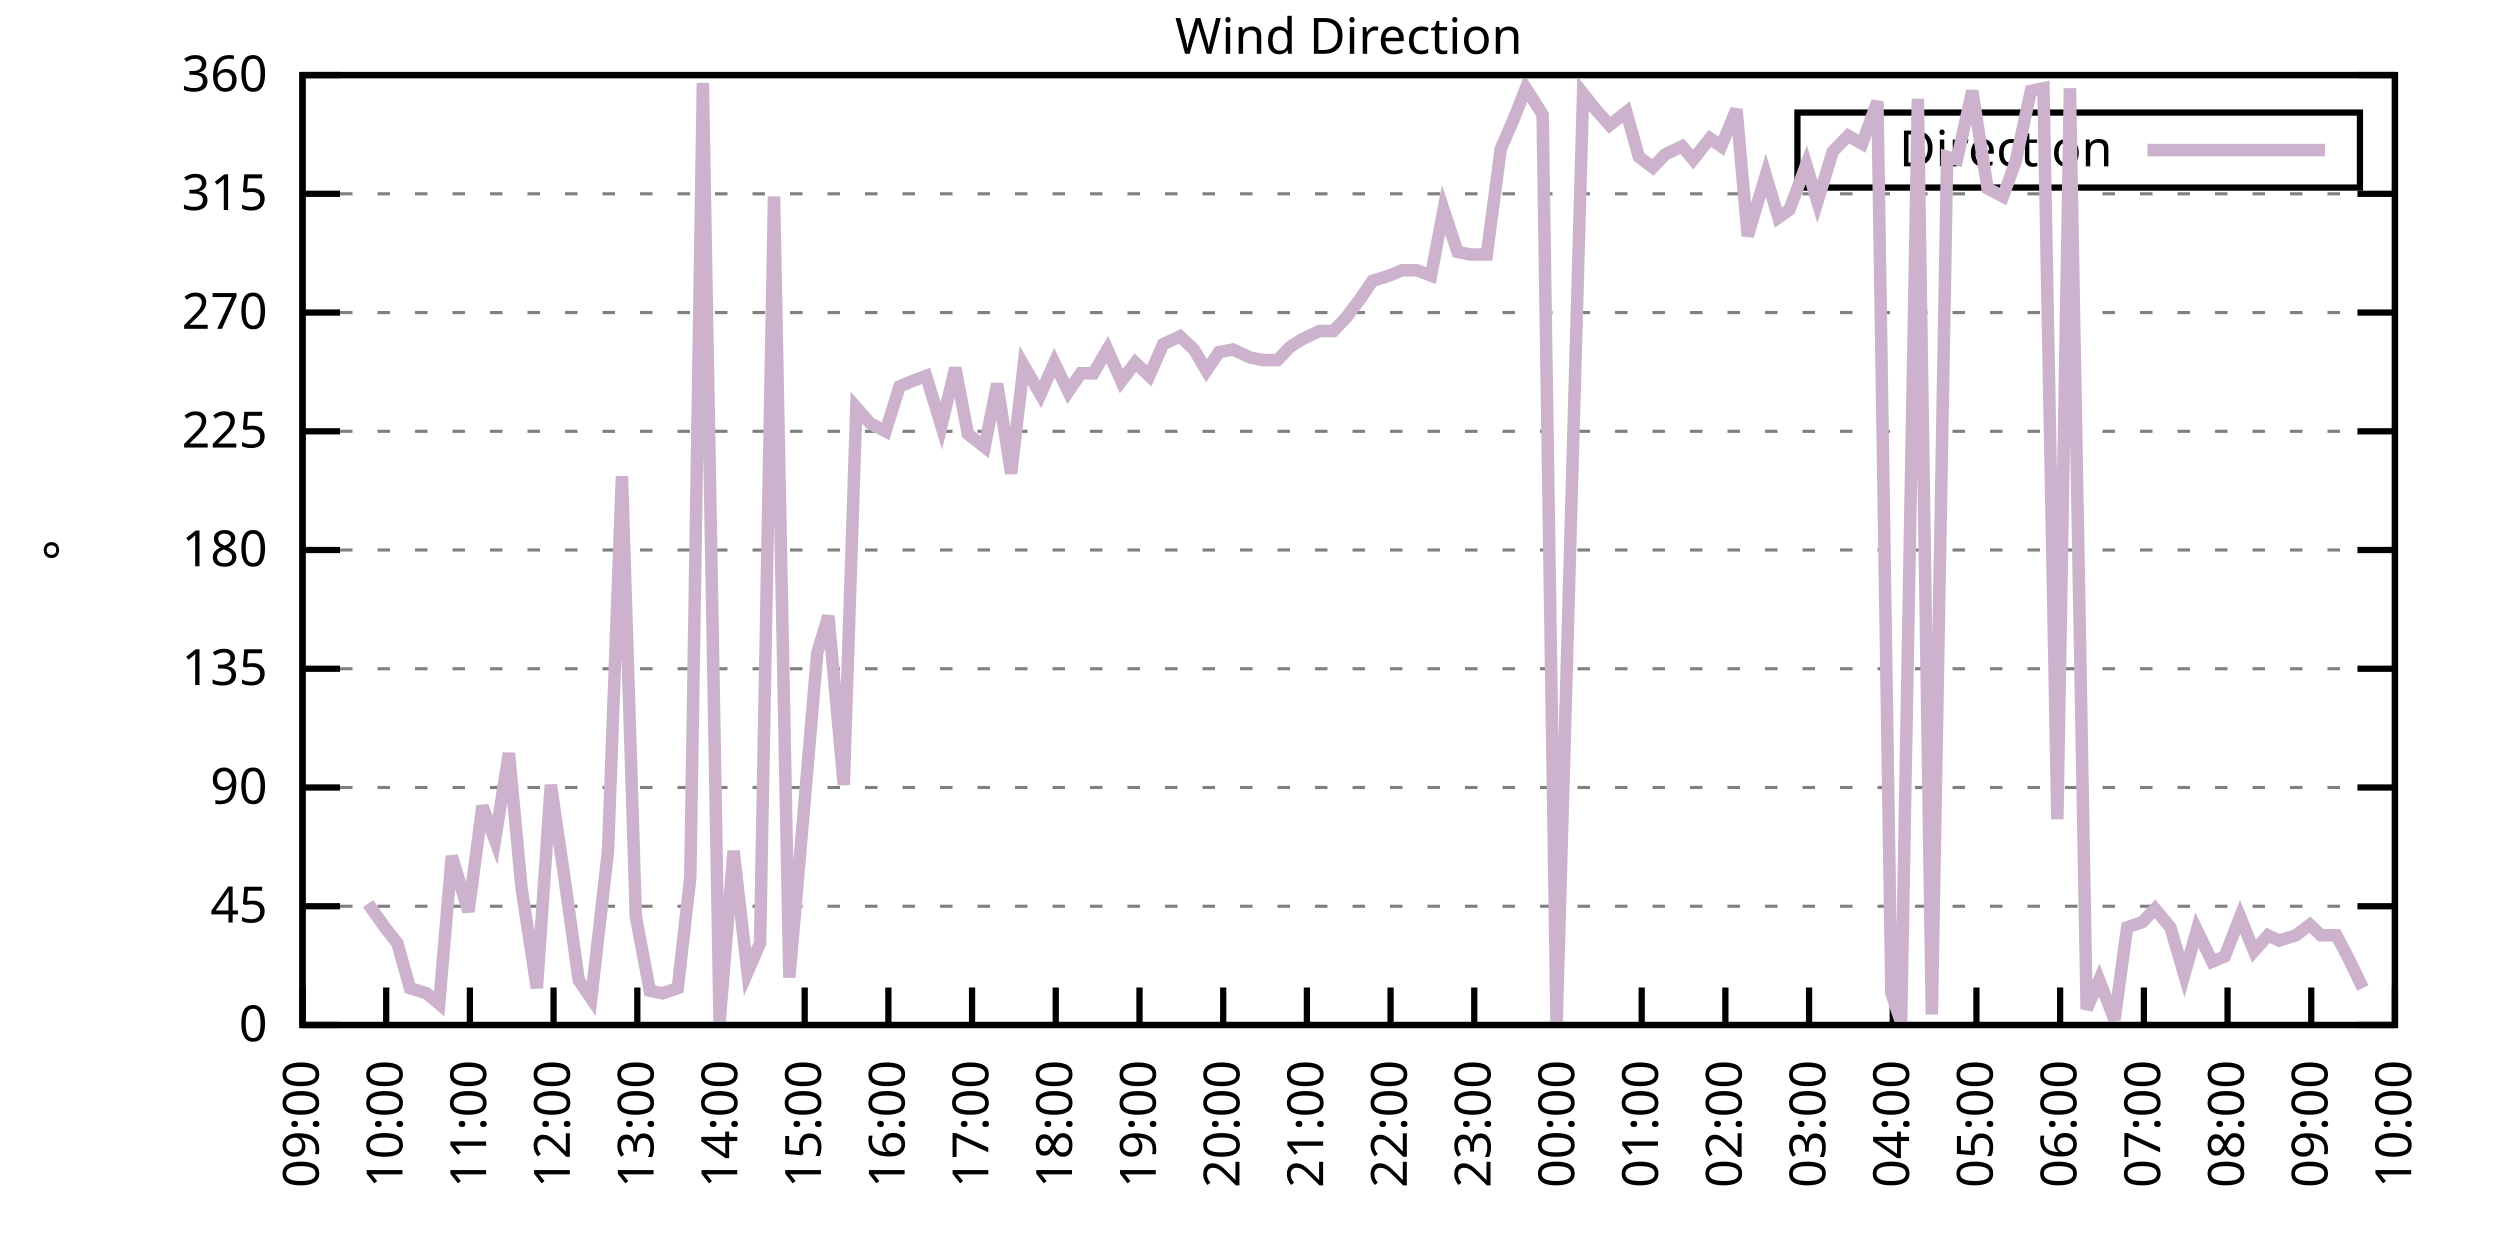
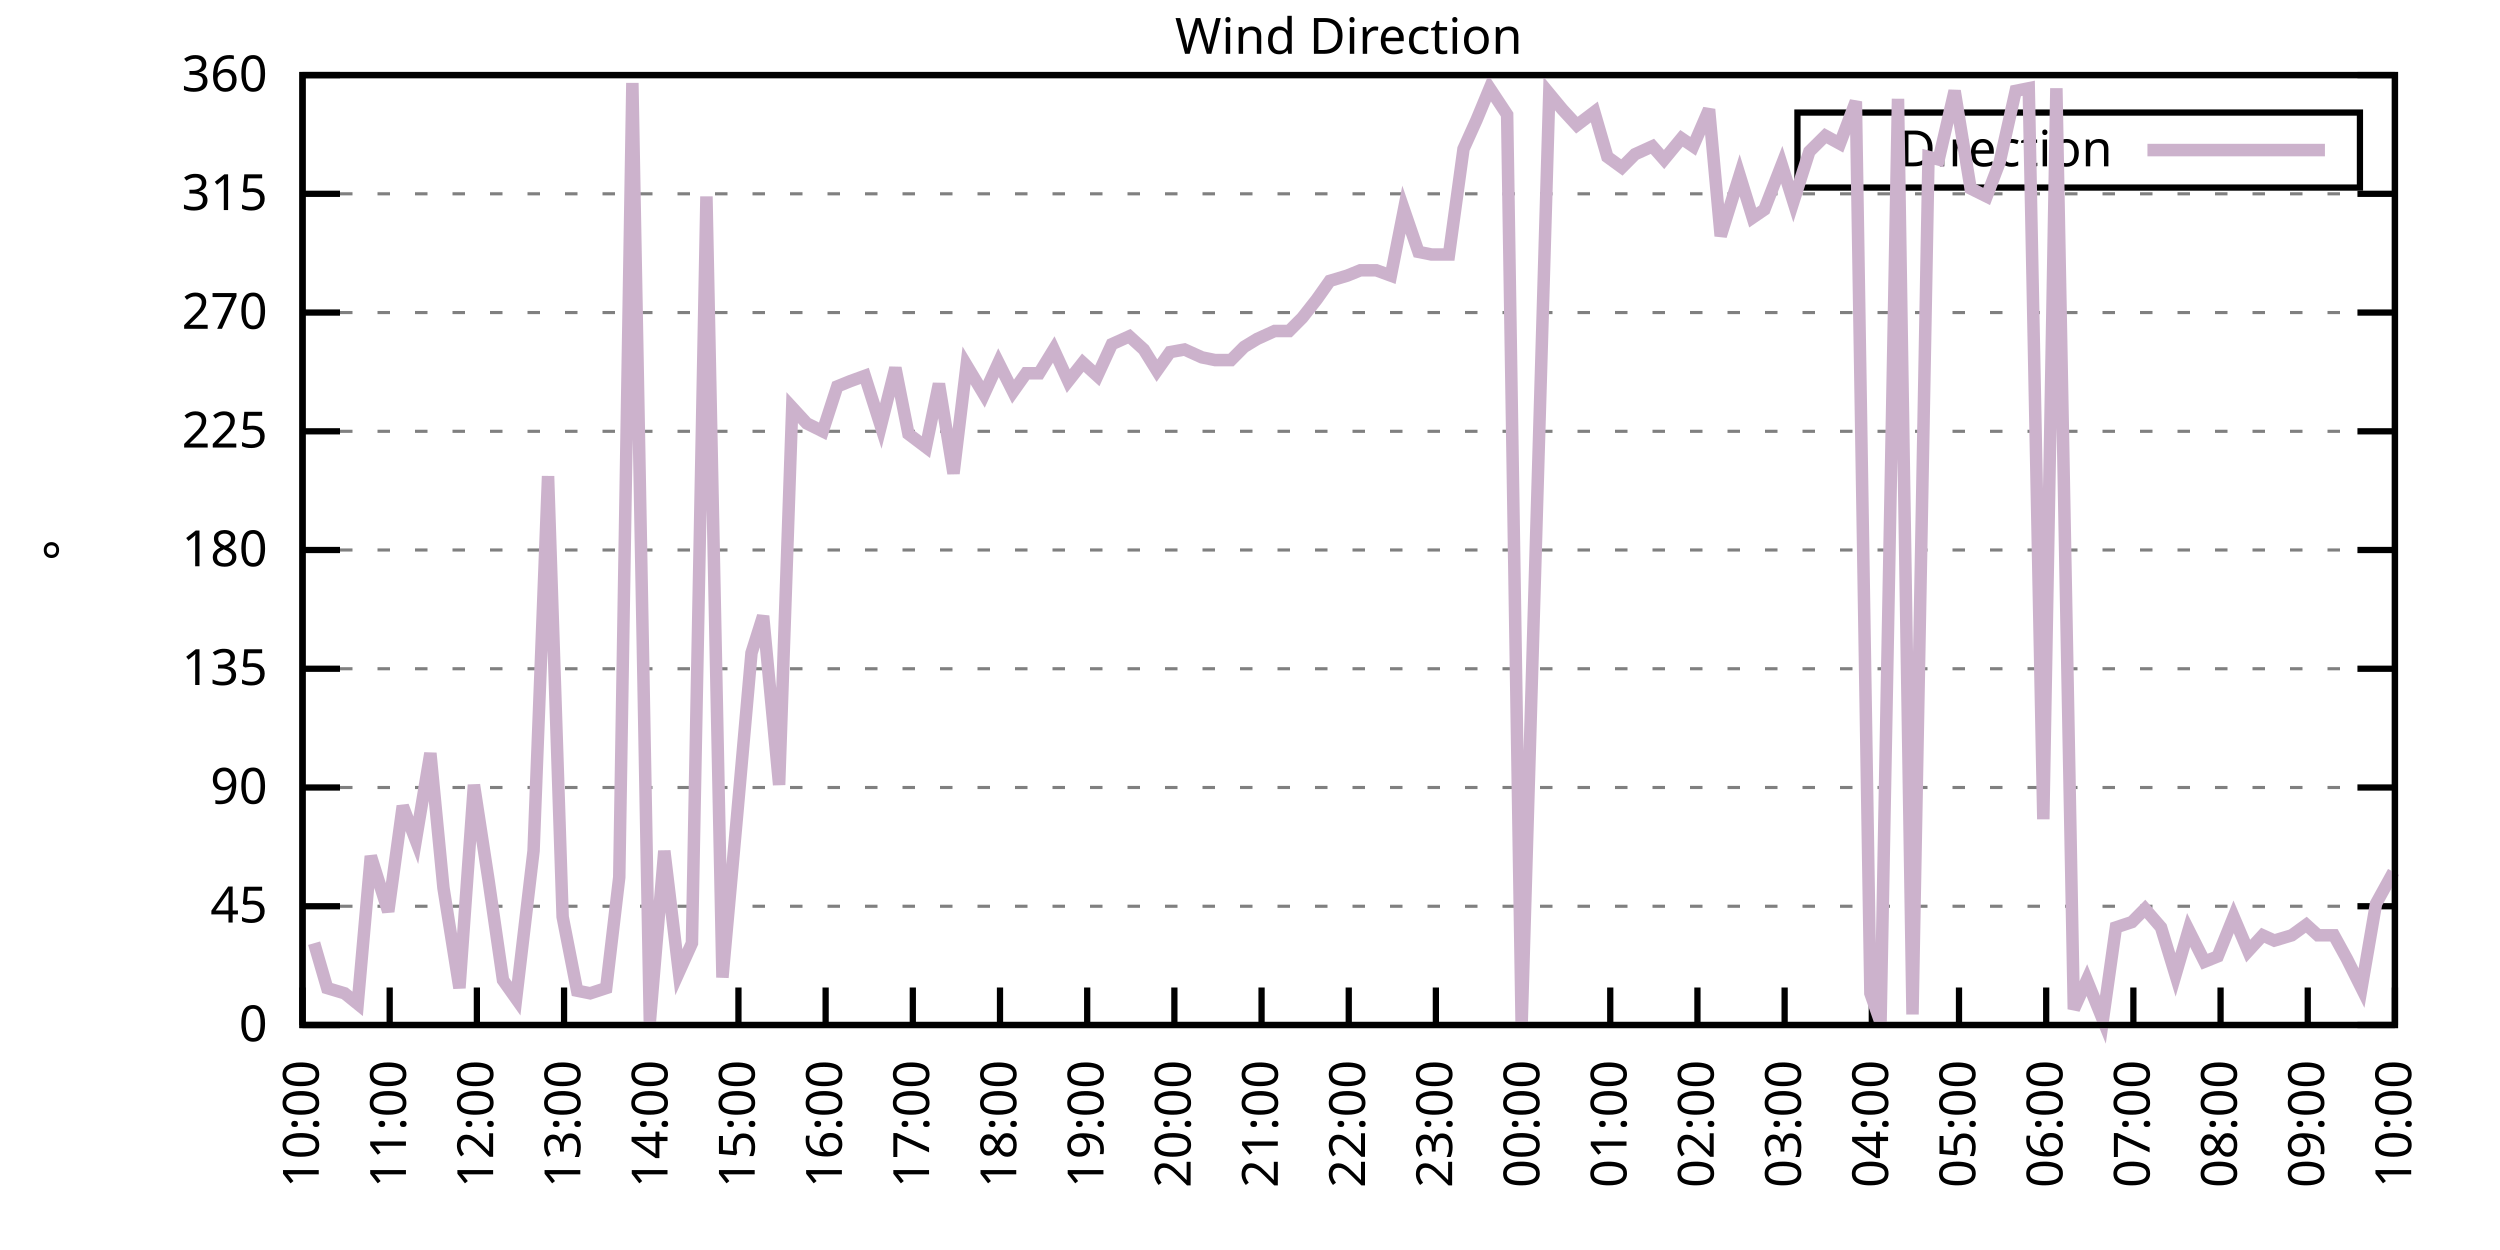
<svg xmlns="http://www.w3.org/2000/svg" xmlns:xlink="http://www.w3.org/1999/xlink" width="400" height="200" viewBox="0 0 400 200">
  <g id="gnuplot_canvas">
    <rect x="0" y="0" width="400" height="200" fill="none" />
    <defs>
      <circle id="gpDot" r="0.5" stroke-width="0.5" stroke="currentColor" />
      <path id="gpPt0" stroke-width="0.333" stroke="currentColor" d="M-1,0 h2 M0,-1 v2" />
      <path id="gpPt1" stroke-width="0.333" stroke="currentColor" d="M-1,-1 L1,1 M1,-1 L-1,1" />
      <path id="gpPt2" stroke-width="0.333" stroke="currentColor" d="M-1,0 L1,0 M0,-1 L0,1 M-1,-1 L1,1 M-1,1 L1,-1" />
      <rect id="gpPt3" stroke-width="0.333" stroke="currentColor" x="-1" y="-1" width="2" height="2" />
      <rect id="gpPt4" stroke-width="0.333" stroke="currentColor" fill="currentColor" x="-1" y="-1" width="2" height="2" />
      <circle id="gpPt5" stroke-width="0.333" stroke="currentColor" cx="0" cy="0" r="1" />
      <use xlink:href="#gpPt5" id="gpPt6" fill="currentColor" stroke="none" />
      <path id="gpPt7" stroke-width="0.333" stroke="currentColor" d="M0,-1.33 L-1.33,0.67 L1.33,0.67 z" />
      <use xlink:href="#gpPt7" id="gpPt8" fill="currentColor" stroke="none" />
      <use xlink:href="#gpPt7" id="gpPt9" stroke="currentColor" transform="rotate(180)" />
      <use xlink:href="#gpPt9" id="gpPt10" fill="currentColor" stroke="none" />
      <use xlink:href="#gpPt3" id="gpPt11" stroke="currentColor" transform="rotate(45)" />
      <use xlink:href="#gpPt11" id="gpPt12" fill="currentColor" stroke="none" />
      <path id="gpPt13" stroke-width="0.333" stroke="currentColor" d="M0,1.330 L1.265,0.411 L0.782,-1.067 L-0.782,-1.076 L-1.265,0.411 z" />
      <use xlink:href="#gpPt13" id="gpPt14" fill="currentColor" stroke="none" />
      <filter id="textbox" filterUnits="objectBoundingBox" x="0" y="0" height="1" width="1">
        <feFlood flood-color="white" flood-opacity="1" result="bgnd" />
        <feComposite in="SourceGraphic" in2="bgnd" operator="atop" />
      </filter>
      <filter id="greybox" filterUnits="objectBoundingBox" x="0" y="0" height="1" width="1">
        <feFlood flood-color="lightgrey" flood-opacity="1" result="grey" />
        <feComposite in="SourceGraphic" in2="grey" operator="atop" />
      </filter>
    </defs>
    <g fill="none" color="white" stroke="currentColor" stroke-width="1.00" stroke-linecap="butt" stroke-linejoin="miter">
</g>
    <g fill="none" color="black" stroke="currentColor" stroke-width="1.00" stroke-linecap="butt" stroke-linejoin="miter">
      <g stroke="none" shape-rendering="crispEdges">
        <polygon fill="rgb(255, 255, 255)" points="48.40,164.00 383.18,164.00 383.18,12.02 48.40,12.02 " />
      </g>
    </g>
    <g fill="none" color="black" stroke="currentColor" stroke-width="1.00" stroke-linecap="butt" stroke-linejoin="miter">
</g>
    <g fill="none" color="black" stroke="black" stroke-width="0.50" stroke-linecap="butt" stroke-linejoin="miter">
</g>
    <g fill="none" color="gray" stroke="currentColor" stroke-width="0.50" stroke-linecap="butt" stroke-linejoin="miter">
      <path stroke="gray" stroke-dasharray="2,4" class="gridline" d="M48.40,164.00 L383.19,164.00  " />
    </g>
    <g fill="none" color="gray" stroke="gray" stroke-width="1.00" stroke-linecap="butt" stroke-linejoin="miter">
</g>
    <g fill="none" color="black" stroke="currentColor" stroke-width="1.00" stroke-linecap="butt" stroke-linejoin="miter">
      <path stroke="black" d="M48.40,164.00 L54.40,164.00 M383.19,164.00 L377.19,164.00  " />
      <g transform="translate(42.80,166.60)" stroke="none" fill="black" font-family="Sans" font-size="8.00" text-anchor="end">
        <text>
          <tspan font-family="Sans"> 0</tspan>
        </text>
      </g>
    </g>
    <g fill="none" color="black" stroke="currentColor" stroke-width="1.00" stroke-linecap="butt" stroke-linejoin="miter">
</g>
    <g fill="none" color="black" stroke="black" stroke-width="0.50" stroke-linecap="butt" stroke-linejoin="miter">
</g>
    <g fill="none" color="gray" stroke="currentColor" stroke-width="0.50" stroke-linecap="butt" stroke-linejoin="miter">
      <path stroke="gray" stroke-dasharray="2,4" class="gridline" d="M48.40,145.00 L383.19,145.00  " />
    </g>
    <g fill="none" color="gray" stroke="gray" stroke-width="1.00" stroke-linecap="butt" stroke-linejoin="miter">
</g>
    <g fill="none" color="black" stroke="currentColor" stroke-width="1.00" stroke-linecap="butt" stroke-linejoin="miter">
      <path stroke="black" d="M48.40,145.00 L54.40,145.00 M383.19,145.00 L377.19,145.00  " />
      <g transform="translate(42.80,147.60)" stroke="none" fill="black" font-family="Sans" font-size="8.00" text-anchor="end">
        <text>
          <tspan font-family="Sans"> 45</tspan>
        </text>
      </g>
    </g>
    <g fill="none" color="black" stroke="currentColor" stroke-width="1.00" stroke-linecap="butt" stroke-linejoin="miter">
</g>
    <g fill="none" color="black" stroke="black" stroke-width="0.50" stroke-linecap="butt" stroke-linejoin="miter">
</g>
    <g fill="none" color="gray" stroke="currentColor" stroke-width="0.50" stroke-linecap="butt" stroke-linejoin="miter">
      <path stroke="gray" stroke-dasharray="2,4" class="gridline" d="M48.40,126.00 L383.19,126.00  " />
    </g>
    <g fill="none" color="gray" stroke="gray" stroke-width="1.00" stroke-linecap="butt" stroke-linejoin="miter">
</g>
    <g fill="none" color="black" stroke="currentColor" stroke-width="1.00" stroke-linecap="butt" stroke-linejoin="miter">
      <path stroke="black" d="M48.40,126.00 L54.40,126.00 M383.19,126.00 L377.19,126.00  " />
      <g transform="translate(42.80,128.60)" stroke="none" fill="black" font-family="Sans" font-size="8.00" text-anchor="end">
        <text>
          <tspan font-family="Sans"> 90</tspan>
        </text>
      </g>
    </g>
    <g fill="none" color="black" stroke="currentColor" stroke-width="1.00" stroke-linecap="butt" stroke-linejoin="miter">
</g>
    <g fill="none" color="black" stroke="black" stroke-width="0.50" stroke-linecap="butt" stroke-linejoin="miter">
</g>
    <g fill="none" color="gray" stroke="currentColor" stroke-width="0.50" stroke-linecap="butt" stroke-linejoin="miter">
      <path stroke="gray" stroke-dasharray="2,4" class="gridline" d="M48.40,107.00 L383.19,107.00  " />
    </g>
    <g fill="none" color="gray" stroke="gray" stroke-width="1.00" stroke-linecap="butt" stroke-linejoin="miter">
</g>
    <g fill="none" color="black" stroke="currentColor" stroke-width="1.00" stroke-linecap="butt" stroke-linejoin="miter">
      <path stroke="black" d="M48.40,107.00 L54.40,107.00 M383.19,107.00 L377.19,107.00  " />
      <g transform="translate(42.80,109.60)" stroke="none" fill="black" font-family="Sans" font-size="8.00" text-anchor="end">
        <text>
          <tspan font-family="Sans"> 135</tspan>
        </text>
      </g>
    </g>
    <g fill="none" color="black" stroke="currentColor" stroke-width="1.00" stroke-linecap="butt" stroke-linejoin="miter">
</g>
    <g fill="none" color="black" stroke="black" stroke-width="0.50" stroke-linecap="butt" stroke-linejoin="miter">
</g>
    <g fill="none" color="gray" stroke="currentColor" stroke-width="0.50" stroke-linecap="butt" stroke-linejoin="miter">
      <path stroke="gray" stroke-dasharray="2,4" class="gridline" d="M48.40,88.00 L383.19,88.00  " />
    </g>
    <g fill="none" color="gray" stroke="gray" stroke-width="1.00" stroke-linecap="butt" stroke-linejoin="miter">
</g>
    <g fill="none" color="black" stroke="currentColor" stroke-width="1.00" stroke-linecap="butt" stroke-linejoin="miter">
      <path stroke="black" d="M48.40,88.00 L54.40,88.00 M383.19,88.00 L377.19,88.00  " />
      <g transform="translate(42.80,90.60)" stroke="none" fill="black" font-family="Sans" font-size="8.00" text-anchor="end">
        <text>
          <tspan font-family="Sans"> 180</tspan>
        </text>
      </g>
    </g>
    <g fill="none" color="black" stroke="currentColor" stroke-width="1.00" stroke-linecap="butt" stroke-linejoin="miter">
</g>
    <g fill="none" color="black" stroke="black" stroke-width="0.50" stroke-linecap="butt" stroke-linejoin="miter">
</g>
    <g fill="none" color="gray" stroke="currentColor" stroke-width="0.50" stroke-linecap="butt" stroke-linejoin="miter">
      <path stroke="gray" stroke-dasharray="2,4" class="gridline" d="M48.40,69.01 L383.19,69.01  " />
    </g>
    <g fill="none" color="gray" stroke="gray" stroke-width="1.00" stroke-linecap="butt" stroke-linejoin="miter">
</g>
    <g fill="none" color="black" stroke="currentColor" stroke-width="1.00" stroke-linecap="butt" stroke-linejoin="miter">
      <path stroke="black" d="M48.40,69.01 L54.40,69.01 M383.19,69.01 L377.19,69.01  " />
      <g transform="translate(42.80,71.61)" stroke="none" fill="black" font-family="Sans" font-size="8.00" text-anchor="end">
        <text>
          <tspan font-family="Sans"> 225</tspan>
        </text>
      </g>
    </g>
    <g fill="none" color="black" stroke="currentColor" stroke-width="1.00" stroke-linecap="butt" stroke-linejoin="miter">
</g>
    <g fill="none" color="black" stroke="black" stroke-width="0.50" stroke-linecap="butt" stroke-linejoin="miter">
</g>
    <g fill="none" color="gray" stroke="currentColor" stroke-width="0.50" stroke-linecap="butt" stroke-linejoin="miter">
      <path stroke="gray" stroke-dasharray="2,4" class="gridline" d="M48.40,50.01 L383.19,50.01  " />
    </g>
    <g fill="none" color="gray" stroke="gray" stroke-width="1.00" stroke-linecap="butt" stroke-linejoin="miter">
</g>
    <g fill="none" color="black" stroke="currentColor" stroke-width="1.00" stroke-linecap="butt" stroke-linejoin="miter">
      <path stroke="black" d="M48.40,50.01 L54.40,50.01 M383.19,50.01 L377.19,50.01  " />
      <g transform="translate(42.80,52.61)" stroke="none" fill="black" font-family="Sans" font-size="8.00" text-anchor="end">
        <text>
          <tspan font-family="Sans"> 270</tspan>
        </text>
      </g>
    </g>
    <g fill="none" color="black" stroke="currentColor" stroke-width="1.00" stroke-linecap="butt" stroke-linejoin="miter">
</g>
    <g fill="none" color="black" stroke="black" stroke-width="0.50" stroke-linecap="butt" stroke-linejoin="miter">
</g>
    <g fill="none" color="gray" stroke="currentColor" stroke-width="0.50" stroke-linecap="butt" stroke-linejoin="miter">
      <path stroke="gray" stroke-dasharray="2,4" class="gridline" d="M48.40,31.01 L383.19,31.01  " />
    </g>
    <g fill="none" color="gray" stroke="gray" stroke-width="1.00" stroke-linecap="butt" stroke-linejoin="miter">
</g>
    <g fill="none" color="black" stroke="currentColor" stroke-width="1.00" stroke-linecap="butt" stroke-linejoin="miter">
      <path stroke="black" d="M48.40,31.01 L54.40,31.01 M383.19,31.01 L377.19,31.01  " />
      <g transform="translate(42.80,33.61)" stroke="none" fill="black" font-family="Sans" font-size="8.00" text-anchor="end">
        <text>
          <tspan font-family="Sans"> 315</tspan>
        </text>
      </g>
    </g>
    <g fill="none" color="black" stroke="currentColor" stroke-width="1.00" stroke-linecap="butt" stroke-linejoin="miter">
</g>
    <g fill="none" color="black" stroke="black" stroke-width="0.50" stroke-linecap="butt" stroke-linejoin="miter">
</g>
    <g fill="none" color="gray" stroke="currentColor" stroke-width="0.50" stroke-linecap="butt" stroke-linejoin="miter">
      <path stroke="gray" stroke-dasharray="2,4" class="gridline" d="M48.40,12.01 L383.19,12.01  " />
    </g>
    <g fill="none" color="gray" stroke="gray" stroke-width="1.00" stroke-linecap="butt" stroke-linejoin="miter">
</g>
    <g fill="none" color="black" stroke="currentColor" stroke-width="1.00" stroke-linecap="butt" stroke-linejoin="miter">
      <path stroke="black" d="M48.40,12.01 L54.40,12.01 M383.19,12.01 L377.19,12.01  " />
      <g transform="translate(42.80,14.61)" stroke="none" fill="black" font-family="Sans" font-size="8.00" text-anchor="end">
        <text>
          <tspan font-family="Sans"> 360</tspan>
        </text>
      </g>
    </g>
    <g fill="none" color="black" stroke="currentColor" stroke-width="1.00" stroke-linecap="butt" stroke-linejoin="miter">
      <path stroke="black" d="M48.40,164.00 L48.40,158.00  " />
      <g transform="translate(51.00,169.60) rotate(270.00)" stroke="none" fill="black" font-family="Sans" font-size="8.00" text-anchor="end">
        <text>
-           <tspan font-family="Sans">09:00</tspan>
-         </text>
-       </g>
-     </g>
-     <g fill="none" color="black" stroke="currentColor" stroke-width="1.00" stroke-linecap="butt" stroke-linejoin="miter">
-       <path stroke="black" d="M61.79,164.00 L61.79,158.00  " />
-       <g transform="translate(64.39,169.60) rotate(270.00)" stroke="none" fill="black" font-family="Sans" font-size="8.00" text-anchor="end">
-         <text>
          <tspan font-family="Sans">10:00</tspan>
        </text>
      </g>
    </g>
    <g fill="none" color="black" stroke="currentColor" stroke-width="1.00" stroke-linecap="butt" stroke-linejoin="miter">
-       <path stroke="black" d="M75.18,164.00 L75.18,158.00  " />
-       <g transform="translate(77.78,169.60) rotate(270.00)" stroke="none" fill="black" font-family="Sans" font-size="8.00" text-anchor="end">
+       <path stroke="black" d="M62.35,164.00 L62.35,158.00  " />
+       <g transform="translate(64.95,169.60) rotate(270.00)" stroke="none" fill="black" font-family="Sans" font-size="8.00" text-anchor="end">
        <text>
          <tspan font-family="Sans">11:00</tspan>
        </text>
      </g>
    </g>
    <g fill="none" color="black" stroke="currentColor" stroke-width="1.00" stroke-linecap="butt" stroke-linejoin="miter">
-       <path stroke="black" d="M88.57,164.00 L88.57,158.00  " />
-       <g transform="translate(91.17,169.60) rotate(270.00)" stroke="none" fill="black" font-family="Sans" font-size="8.00" text-anchor="end">
+       <path stroke="black" d="M76.30,164.00 L76.30,158.00  " />
+       <g transform="translate(78.90,169.60) rotate(270.00)" stroke="none" fill="black" font-family="Sans" font-size="8.00" text-anchor="end">
        <text>
          <tspan font-family="Sans">12:00</tspan>
        </text>
      </g>
    </g>
    <g fill="none" color="black" stroke="currentColor" stroke-width="1.00" stroke-linecap="butt" stroke-linejoin="miter">
-       <path stroke="black" d="M101.97,164.00 L101.97,158.00  " />
-       <g transform="translate(104.57,169.60) rotate(270.00)" stroke="none" fill="black" font-family="Sans" font-size="8.00" text-anchor="end">
+       <path stroke="black" d="M90.25,164.00 L90.25,158.00  " />
+       <g transform="translate(92.85,169.60) rotate(270.00)" stroke="none" fill="black" font-family="Sans" font-size="8.00" text-anchor="end">
        <text>
          <tspan font-family="Sans">13:00</tspan>
        </text>
      </g>
    </g>
    <g fill="none" color="black" stroke="currentColor" stroke-width="1.00" stroke-linecap="butt" stroke-linejoin="miter">
-       <path stroke="black" d="M115.36,164.00 L115.36,158.00  " />
-       <g transform="translate(117.96,169.60) rotate(270.00)" stroke="none" fill="black" font-family="Sans" font-size="8.00" text-anchor="end">
+       <path stroke="black" d="M104.20,164.00 L104.20,158.00  " />
+       <g transform="translate(106.80,169.60) rotate(270.00)" stroke="none" fill="black" font-family="Sans" font-size="8.00" text-anchor="end">
        <text>
          <tspan font-family="Sans">14:00</tspan>
        </text>
      </g>
    </g>
    <g fill="none" color="black" stroke="currentColor" stroke-width="1.00" stroke-linecap="butt" stroke-linejoin="miter">
-       <path stroke="black" d="M128.75,164.00 L128.75,158.00  " />
-       <g transform="translate(131.35,169.60) rotate(270.00)" stroke="none" fill="black" font-family="Sans" font-size="8.00" text-anchor="end">
+       <path stroke="black" d="M118.15,164.00 L118.15,158.00  " />
+       <g transform="translate(120.75,169.60) rotate(270.00)" stroke="none" fill="black" font-family="Sans" font-size="8.00" text-anchor="end">
        <text>
          <tspan font-family="Sans">15:00</tspan>
        </text>
      </g>
    </g>
    <g fill="none" color="black" stroke="currentColor" stroke-width="1.00" stroke-linecap="butt" stroke-linejoin="miter">
-       <path stroke="black" d="M142.14,164.00 L142.14,158.00  " />
-       <g transform="translate(144.74,169.60) rotate(270.00)" stroke="none" fill="black" font-family="Sans" font-size="8.00" text-anchor="end">
+       <path stroke="black" d="M132.10,164.00 L132.10,158.00  " />
+       <g transform="translate(134.70,169.60) rotate(270.00)" stroke="none" fill="black" font-family="Sans" font-size="8.00" text-anchor="end">
        <text>
          <tspan font-family="Sans">16:00</tspan>
        </text>
      </g>
    </g>
    <g fill="none" color="black" stroke="currentColor" stroke-width="1.00" stroke-linecap="butt" stroke-linejoin="miter">
-       <path stroke="black" d="M155.53,164.00 L155.53,158.00  " />
-       <g transform="translate(158.13,169.60) rotate(270.00)" stroke="none" fill="black" font-family="Sans" font-size="8.00" text-anchor="end">
+       <path stroke="black" d="M146.05,164.00 L146.05,158.00  " />
+       <g transform="translate(148.65,169.60) rotate(270.00)" stroke="none" fill="black" font-family="Sans" font-size="8.00" text-anchor="end">
        <text>
          <tspan font-family="Sans">17:00</tspan>
        </text>
      </g>
    </g>
    <g fill="none" color="black" stroke="currentColor" stroke-width="1.00" stroke-linecap="butt" stroke-linejoin="miter">
-       <path stroke="black" d="M168.92,164.00 L168.92,158.00  " />
-       <g transform="translate(171.52,169.60) rotate(270.00)" stroke="none" fill="black" font-family="Sans" font-size="8.00" text-anchor="end">
+       <path stroke="black" d="M160.00,164.00 L160.00,158.00  " />
+       <g transform="translate(162.60,169.60) rotate(270.00)" stroke="none" fill="black" font-family="Sans" font-size="8.00" text-anchor="end">
        <text>
          <tspan font-family="Sans">18:00</tspan>
        </text>
      </g>
    </g>
    <g fill="none" color="black" stroke="currentColor" stroke-width="1.00" stroke-linecap="butt" stroke-linejoin="miter">
-       <path stroke="black" d="M182.32,164.00 L182.32,158.00  " />
-       <g transform="translate(184.92,169.60) rotate(270.00)" stroke="none" fill="black" font-family="Sans" font-size="8.00" text-anchor="end">
+       <path stroke="black" d="M173.95,164.00 L173.95,158.00  " />
+       <g transform="translate(176.55,169.60) rotate(270.00)" stroke="none" fill="black" font-family="Sans" font-size="8.00" text-anchor="end">
        <text>
          <tspan font-family="Sans">19:00</tspan>
        </text>
      </g>
    </g>
    <g fill="none" color="black" stroke="currentColor" stroke-width="1.00" stroke-linecap="butt" stroke-linejoin="miter">
-       <path stroke="black" d="M195.71,164.00 L195.71,158.00  " />
-       <g transform="translate(198.31,169.60) rotate(270.00)" stroke="none" fill="black" font-family="Sans" font-size="8.00" text-anchor="end">
+       <path stroke="black" d="M187.90,164.00 L187.90,158.00  " />
+       <g transform="translate(190.50,169.60) rotate(270.00)" stroke="none" fill="black" font-family="Sans" font-size="8.00" text-anchor="end">
        <text>
          <tspan font-family="Sans">20:00</tspan>
        </text>
      </g>
    </g>
    <g fill="none" color="black" stroke="currentColor" stroke-width="1.00" stroke-linecap="butt" stroke-linejoin="miter">
-       <path stroke="black" d="M209.10,164.00 L209.10,158.00  " />
-       <g transform="translate(211.70,169.60) rotate(270.00)" stroke="none" fill="black" font-family="Sans" font-size="8.00" text-anchor="end">
+       <path stroke="black" d="M201.85,164.00 L201.85,158.00  " />
+       <g transform="translate(204.45,169.60) rotate(270.00)" stroke="none" fill="black" font-family="Sans" font-size="8.00" text-anchor="end">
        <text>
          <tspan font-family="Sans">21:00</tspan>
        </text>
      </g>
    </g>
    <g fill="none" color="black" stroke="currentColor" stroke-width="1.00" stroke-linecap="butt" stroke-linejoin="miter">
-       <path stroke="black" d="M222.49,164.00 L222.49,158.00  " />
-       <g transform="translate(225.09,169.60) rotate(270.00)" stroke="none" fill="black" font-family="Sans" font-size="8.00" text-anchor="end">
+       <path stroke="black" d="M215.80,164.00 L215.80,158.00  " />
+       <g transform="translate(218.40,169.60) rotate(270.00)" stroke="none" fill="black" font-family="Sans" font-size="8.00" text-anchor="end">
        <text>
          <tspan font-family="Sans">22:00</tspan>
        </text>
      </g>
    </g>
    <g fill="none" color="black" stroke="currentColor" stroke-width="1.00" stroke-linecap="butt" stroke-linejoin="miter">
-       <path stroke="black" d="M235.88,164.00 L235.88,158.00  " />
-       <g transform="translate(238.48,169.60) rotate(270.00)" stroke="none" fill="black" font-family="Sans" font-size="8.00" text-anchor="end">
+       <path stroke="black" d="M229.74,164.00 L229.74,158.00  " />
+       <g transform="translate(232.34,169.60) rotate(270.00)" stroke="none" fill="black" font-family="Sans" font-size="8.00" text-anchor="end">
        <text>
          <tspan font-family="Sans">23:00</tspan>
        </text>
      </g>
    </g>
    <g fill="none" color="black" stroke="currentColor" stroke-width="1.00" stroke-linecap="butt" stroke-linejoin="miter">
-       <path stroke="black" d="M249.27,164.00 L249.27,158.00  " />
-       <g transform="translate(251.87,169.60) rotate(270.00)" stroke="none" fill="black" font-family="Sans" font-size="8.00" text-anchor="end">
+       <path stroke="black" d="M243.69,164.00 L243.69,158.00  " />
+       <g transform="translate(246.29,169.60) rotate(270.00)" stroke="none" fill="black" font-family="Sans" font-size="8.00" text-anchor="end">
        <text>
          <tspan font-family="Sans">00:00</tspan>
        </text>
      </g>
    </g>
    <g fill="none" color="black" stroke="currentColor" stroke-width="1.00" stroke-linecap="butt" stroke-linejoin="miter">
-       <path stroke="black" d="M262.67,164.00 L262.67,158.00  " />
-       <g transform="translate(265.27,169.60) rotate(270.00)" stroke="none" fill="black" font-family="Sans" font-size="8.00" text-anchor="end">
+       <path stroke="black" d="M257.64,164.00 L257.64,158.00  " />
+       <g transform="translate(260.24,169.60) rotate(270.00)" stroke="none" fill="black" font-family="Sans" font-size="8.00" text-anchor="end">
        <text>
          <tspan font-family="Sans">01:00</tspan>
        </text>
      </g>
    </g>
    <g fill="none" color="black" stroke="currentColor" stroke-width="1.00" stroke-linecap="butt" stroke-linejoin="miter">
-       <path stroke="black" d="M276.06,164.00 L276.06,158.00  " />
-       <g transform="translate(278.66,169.60) rotate(270.00)" stroke="none" fill="black" font-family="Sans" font-size="8.00" text-anchor="end">
+       <path stroke="black" d="M271.59,164.00 L271.59,158.00  " />
+       <g transform="translate(274.19,169.60) rotate(270.00)" stroke="none" fill="black" font-family="Sans" font-size="8.00" text-anchor="end">
        <text>
          <tspan font-family="Sans">02:00</tspan>
        </text>
      </g>
    </g>
    <g fill="none" color="black" stroke="currentColor" stroke-width="1.00" stroke-linecap="butt" stroke-linejoin="miter">
-       <path stroke="black" d="M289.45,164.00 L289.45,158.00  " />
-       <g transform="translate(292.05,169.60) rotate(270.00)" stroke="none" fill="black" font-family="Sans" font-size="8.00" text-anchor="end">
+       <path stroke="black" d="M285.54,164.00 L285.54,158.00  " />
+       <g transform="translate(288.14,169.60) rotate(270.00)" stroke="none" fill="black" font-family="Sans" font-size="8.00" text-anchor="end">
        <text>
          <tspan font-family="Sans">03:00</tspan>
        </text>
      </g>
    </g>
    <g fill="none" color="black" stroke="currentColor" stroke-width="1.00" stroke-linecap="butt" stroke-linejoin="miter">
-       <path stroke="black" d="M302.84,164.00 L302.84,158.00  " />
-       <g transform="translate(305.44,169.60) rotate(270.00)" stroke="none" fill="black" font-family="Sans" font-size="8.00" text-anchor="end">
+       <path stroke="black" d="M299.49,164.00 L299.49,158.00  " />
+       <g transform="translate(302.09,169.60) rotate(270.00)" stroke="none" fill="black" font-family="Sans" font-size="8.00" text-anchor="end">
        <text>
          <tspan font-family="Sans">04:00</tspan>
        </text>
      </g>
    </g>
    <g fill="none" color="black" stroke="currentColor" stroke-width="1.00" stroke-linecap="butt" stroke-linejoin="miter">
-       <path stroke="black" d="M316.23,164.00 L316.23,158.00  " />
-       <g transform="translate(318.83,169.60) rotate(270.00)" stroke="none" fill="black" font-family="Sans" font-size="8.00" text-anchor="end">
+       <path stroke="black" d="M313.44,164.00 L313.44,158.00  " />
+       <g transform="translate(316.04,169.60) rotate(270.00)" stroke="none" fill="black" font-family="Sans" font-size="8.00" text-anchor="end">
        <text>
          <tspan font-family="Sans">05:00</tspan>
        </text>
      </g>
    </g>
    <g fill="none" color="black" stroke="currentColor" stroke-width="1.00" stroke-linecap="butt" stroke-linejoin="miter">
-       <path stroke="black" d="M329.62,164.00 L329.62,158.00  " />
-       <g transform="translate(332.22,169.60) rotate(270.00)" stroke="none" fill="black" font-family="Sans" font-size="8.00" text-anchor="end">
+       <path stroke="black" d="M327.39,164.00 L327.39,158.00  " />
+       <g transform="translate(329.99,169.60) rotate(270.00)" stroke="none" fill="black" font-family="Sans" font-size="8.00" text-anchor="end">
        <text>
          <tspan font-family="Sans">06:00</tspan>
        </text>
      </g>
    </g>
    <g fill="none" color="black" stroke="currentColor" stroke-width="1.00" stroke-linecap="butt" stroke-linejoin="miter">
-       <path stroke="black" d="M343.02,164.00 L343.02,158.00  " />
-       <g transform="translate(345.62,169.60) rotate(270.00)" stroke="none" fill="black" font-family="Sans" font-size="8.00" text-anchor="end">
+       <path stroke="black" d="M341.34,164.00 L341.34,158.00  " />
+       <g transform="translate(343.94,169.60) rotate(270.00)" stroke="none" fill="black" font-family="Sans" font-size="8.00" text-anchor="end">
        <text>
          <tspan font-family="Sans">07:00</tspan>
        </text>
      </g>
    </g>
    <g fill="none" color="black" stroke="currentColor" stroke-width="1.00" stroke-linecap="butt" stroke-linejoin="miter">
-       <path stroke="black" d="M356.41,164.00 L356.41,158.00  " />
-       <g transform="translate(359.01,169.60) rotate(270.00)" stroke="none" fill="black" font-family="Sans" font-size="8.00" text-anchor="end">
+       <path stroke="black" d="M355.29,164.00 L355.29,158.00  " />
+       <g transform="translate(357.89,169.60) rotate(270.00)" stroke="none" fill="black" font-family="Sans" font-size="8.00" text-anchor="end">
        <text>
          <tspan font-family="Sans">08:00</tspan>
        </text>
      </g>
    </g>
    <g fill="none" color="black" stroke="currentColor" stroke-width="1.00" stroke-linecap="butt" stroke-linejoin="miter">
-       <path stroke="black" d="M369.80,164.00 L369.80,158.00  " />
-       <g transform="translate(372.40,169.60) rotate(270.00)" stroke="none" fill="black" font-family="Sans" font-size="8.00" text-anchor="end">
+       <path stroke="black" d="M369.24,164.00 L369.24,158.00  " />
+       <g transform="translate(371.84,169.60) rotate(270.00)" stroke="none" fill="black" font-family="Sans" font-size="8.00" text-anchor="end">
        <text>
          <tspan font-family="Sans">09:00</tspan>
        </text>
      </g>
    </g>
    <g fill="none" color="black" stroke="currentColor" stroke-width="1.00" stroke-linecap="butt" stroke-linejoin="miter">
      <path stroke="black" d="M383.19,164.00 L383.19,158.00  " />
      <g transform="translate(385.79,169.60) rotate(270.00)" stroke="none" fill="black" font-family="Sans" font-size="8.00" text-anchor="end">
        <text>
          <tspan font-family="Sans">10:00</tspan>
        </text>
      </g>
    </g>
    <g fill="none" color="black" stroke="currentColor" stroke-width="1.00" stroke-linecap="butt" stroke-linejoin="miter">
</g>
    <g fill="none" color="black" stroke="currentColor" stroke-width="1.00" stroke-linecap="butt" stroke-linejoin="miter">
      <path stroke="black" d="M48.40,12.01 L48.40,164.00 L383.19,164.00 L383.19,12.01 L48.40,12.01 Z  " />
    </g>
    <g fill="none" color="black" stroke="currentColor" stroke-width="1.00" stroke-linecap="butt" stroke-linejoin="miter">
</g>
    <g fill="none" color="black" stroke="currentColor" stroke-width="1.00" stroke-linecap="butt" stroke-linejoin="miter">
      <path stroke="black" d="M287.59,30.01 L287.59,18.01 L377.59,18.01 L377.59,30.01 L287.59,30.01 Z  " />
    </g>
    <g id="Wind_direction_plot_1">
      <g fill="none" color="white" stroke="black" stroke-width="2.00" stroke-linecap="butt" stroke-linejoin="miter">
</g>
      <g fill="none" color="black" stroke="currentColor" stroke-width="2.00" stroke-linecap="butt" stroke-linejoin="miter">
        <g transform="translate(337.99,26.61)" stroke="none" fill="black" font-family="Sans" font-size="8.00" text-anchor="end">
          <text>
            <tspan font-family="Sans">Direction</tspan>
          </text>
        </g>
      </g>
      <g fill="none" color="black" stroke="currentColor" stroke-width="2.00" stroke-linecap="butt" stroke-linejoin="miter">
-         <path stroke="rgb(204, 178, 204)" d="M343.59,24.01 L371.99,24.01 M58.89,144.58 L61.57,148.38 L63.58,150.91 L65.59,158.09 L68.26,158.93 L70.27,160.62   L72.28,136.98 L74.96,145.85 L77.19,128.96 L79.20,134.45 L81.43,120.51 L83.44,142.05 L85.90,158.09 L88.13,125.58   L90.36,140.78 L92.59,156.82 L94.60,159.78 L97.28,136.14 L99.51,76.18 L101.74,146.69 L103.98,158.51 L105.98,158.93   L108.44,158.09 L110.45,140.36 L112.46,13.28 L115.13,163.58 L117.37,136.14 L119.60,155.56 L121.61,150.91 L123.84,31.43   L126.29,156.40 L128.53,130.65 L130.76,104.47 L132.54,98.56 L135.00,125.58 L137.01,65.21 L139.24,67.74 L141.69,69.01   L143.93,61.83 L145.94,60.98 L148.17,60.14 L150.62,68.16 L152.85,58.87 L154.86,69.43 L157.54,71.54 L159.55,61.41   L161.78,75.76 L163.79,58.45 L166.47,63.10 L168.70,58.03 L170.93,62.67 L172.94,59.72 L174.95,59.72 L177.18,55.92   L179.41,60.98 L181.65,58.03 L183.88,60.14 L186.11,55.07 L188.79,53.81 L191.02,55.92 L193.03,59.30 L195.04,56.34   L197.27,55.92 L199.95,57.18 L201.96,57.61 L204.41,57.61 L206.42,55.50 L208.43,54.23 L211.11,52.96 L213.34,52.96   L215.35,50.85 L217.58,47.90 L219.59,44.94 L222.27,44.10 L224.28,43.25 L226.73,43.25 L228.96,44.10 L230.97,33.54   L233.20,40.30 L235.21,40.72 L237.89,40.72 L240.12,23.83 L242.13,19.19 L244.14,14.12 L246.82,18.34 L249.05,164.00   L253.29,14.97 L255.30,17.50 L257.53,20.03 L260.21,17.92 L262.22,25.10 L264.45,26.79 L266.46,24.68 L269.14,23.41   L270.92,25.52 L273.60,22.14 L275.39,23.41 L277.84,17.50 L279.63,37.76 L282.53,28.05 L284.54,34.81 L286.32,33.54   L289.00,26.36 L290.79,32.28 L293.24,24.25 L295.70,21.72 L297.93,22.99 L300.39,16.23 L302.62,158.93 L304.18,163.58   L306.86,15.81 L309.09,162.31 L311.54,25.10 L313.11,25.52 L315.56,14.54 L318.02,30.16 L320.47,31.43 L322.48,25.94   L324.94,14.54 L326.95,14.12 L329.18,131.07 L331.19,14.12 L333.86,161.47 L335.87,156.82 L338.33,163.16 L340.34,148.38   L342.79,147.53 L344.80,145.42 L347.26,148.38 L349.49,155.98 L351.50,148.80 L353.95,153.87 L355.96,153.02 L358.42,146.69   L360.65,152.18 L362.88,149.65 L364.66,150.49 L367.34,149.65 L369.58,147.96 L371.36,149.65 L373.82,149.65 L375.82,153.45   L378.06,158.09  " />
+         <path stroke="rgb(204, 178, 204)" d="M343.59,24.01 L371.99,24.01 M50.26,150.91 L52.35,158.09 L55.14,158.93 L57.23,160.62 L59.33,136.98 L62.12,145.85   L64.44,128.96 L66.53,134.45 L68.86,120.51 L70.95,142.05 L73.51,158.09 L75.83,125.58 L78.16,140.78 L80.48,156.82   L82.58,159.78 L85.37,136.14 L87.69,76.18 L90.02,146.69 L92.34,158.51 L94.43,158.93 L96.99,158.09 L99.08,140.36   L101.18,13.28 L103.97,163.58 L106.29,136.14 L108.62,155.56 L110.71,150.91 L113.03,31.43 L115.59,156.40 L117.92,130.65   L120.24,104.47 L122.10,98.56 L124.66,125.58 L126.75,65.21 L129.08,67.74 L131.63,69.01 L133.96,61.83 L136.05,60.98   L138.37,60.14 L140.93,68.16 L143.26,58.87 L145.35,69.43 L148.14,71.54 L150.23,61.41 L152.56,75.76 L154.65,58.45   L157.44,63.10 L159.76,58.03 L162.09,62.67 L164.18,59.72 L166.27,59.72 L168.60,55.92 L170.92,60.98 L173.25,58.03   L175.57,60.14 L177.90,55.07 L180.69,53.81 L183.01,55.92 L185.11,59.30 L187.20,56.34 L189.52,55.92 L192.31,57.18   L194.41,57.61 L196.96,57.61 L199.06,55.50 L201.15,54.23 L203.94,52.96 L206.26,52.96 L208.36,50.85 L210.68,47.90   L212.77,44.94 L215.56,44.10 L217.65,43.25 L220.21,43.25 L222.54,44.10 L224.63,33.54 L226.95,40.30 L229.05,40.72   L231.84,40.72 L234.16,23.83 L236.25,19.19 L238.35,14.12 L241.14,18.34 L243.46,164.00 L247.88,14.97 L249.97,17.50   L252.30,20.03 L255.09,17.92 L257.18,25.10 L259.50,26.79 L261.60,24.68 L264.39,23.41 L266.25,25.52 L269.04,22.14   L270.90,23.41 L273.45,17.50 L275.31,37.76 L278.34,28.05 L280.43,34.81 L282.29,33.54 L285.08,26.36 L286.94,32.28   L289.50,24.25 L292.05,21.72 L294.38,22.99 L296.94,16.23 L299.26,158.93 L300.89,163.58 L303.68,15.81 L306.00,162.31   L308.56,25.10 L310.19,25.52 L312.74,14.54 L315.30,30.16 L317.86,31.43 L319.95,25.94 L322.51,14.54 L324.60,14.12   L326.93,131.07 L329.02,14.12 L331.81,161.47 L333.90,156.82 L336.46,163.16 L338.55,148.38 L341.11,147.53 L343.20,145.42   L345.76,148.38 L348.08,155.98 L350.18,148.80 L352.73,153.87 L354.83,153.02 L357.38,146.69 L359.71,152.18 L362.03,149.65   L363.89,150.49 L366.68,149.65 L369.01,147.96 L370.87,149.65 L373.43,149.65 L375.52,153.45 L377.84,158.09 L380.17,144.58   L382.96,139.51  " />
      </g>
    </g>
    <g fill="none" color="black" stroke="currentColor" stroke-width="2.00" stroke-linecap="butt" stroke-linejoin="miter">
</g>
    <g fill="none" color="black" stroke="black" stroke-width="1.00" stroke-linecap="butt" stroke-linejoin="miter">
</g>
    <g fill="none" color="black" stroke="currentColor" stroke-width="1.00" stroke-linecap="butt" stroke-linejoin="miter">
      <path stroke="black" d="M48.40,12.01 L48.40,164.00 L383.19,164.00 L383.19,12.01 L48.40,12.01 Z  " />
      <g transform="translate(12.80,88.01) rotate(270.00)" stroke="none" fill="black" font-family="Sans" font-size="8.00" text-anchor="middle">
        <text>
          <tspan font-family="Sans">°</tspan>
        </text>
      </g>
    </g>
    <g fill="none" color="black" stroke="currentColor" stroke-width="1.00" stroke-linecap="butt" stroke-linejoin="miter">
</g>
    <g fill="none" color="black" stroke="currentColor" stroke-width="1.00" stroke-linecap="butt" stroke-linejoin="miter">
      <g transform="translate(215.79,8.61)" stroke="none" fill="black" font-family="Sans" font-size="8.00" text-anchor="middle">
        <text>
          <tspan font-family="Sans">Wind Direction</tspan>
        </text>
      </g>
    </g>
    <g fill="none" color="black" stroke="currentColor" stroke-width="1.00" stroke-linecap="butt" stroke-linejoin="miter">
</g>
  </g>
</svg>
